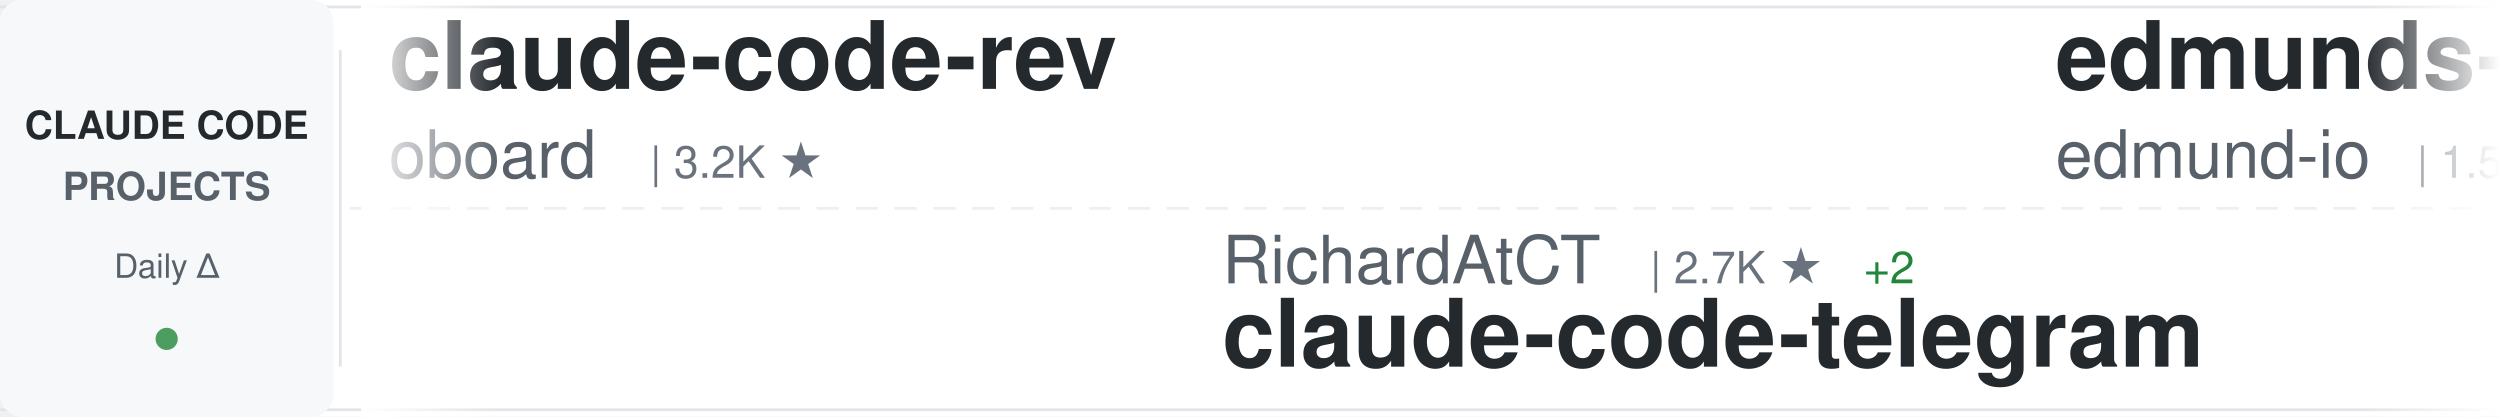
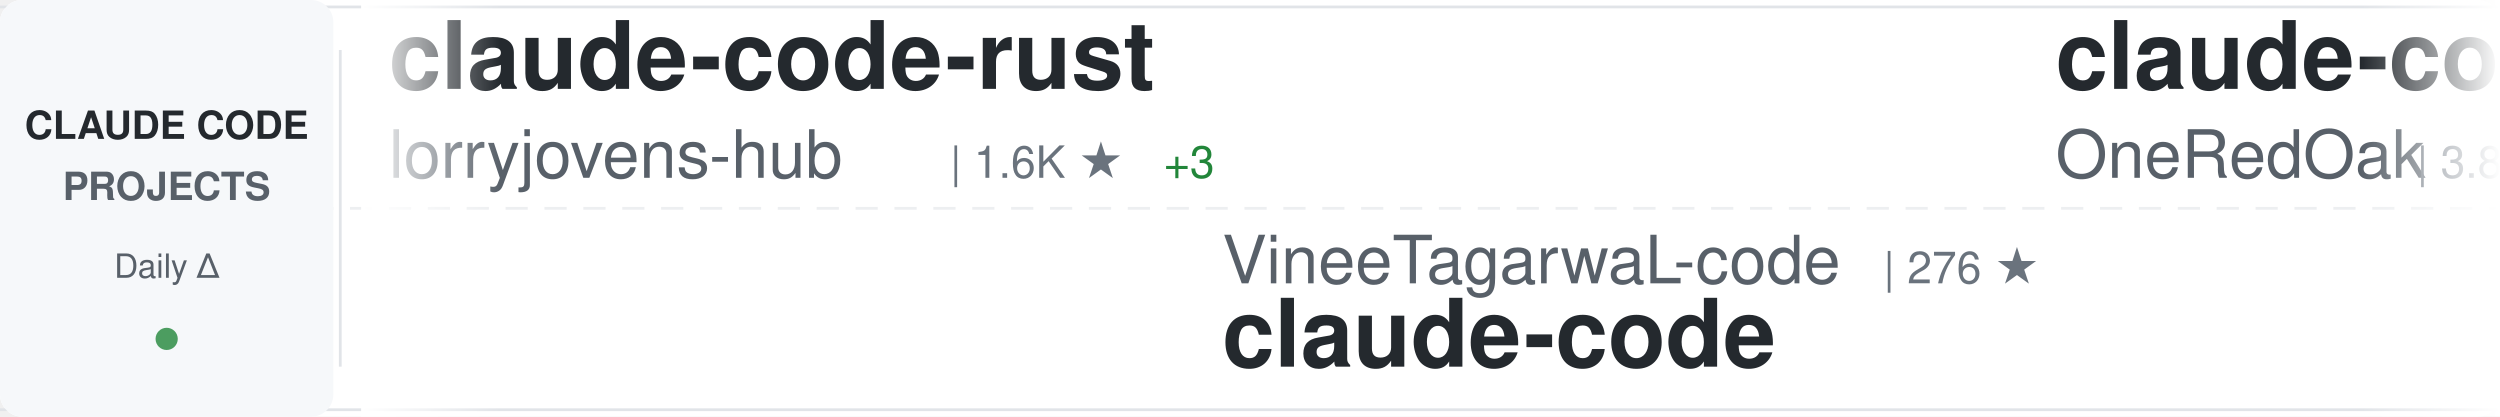
<svg xmlns="http://www.w3.org/2000/svg" width="900" height="150">
  <defs>
    <linearGradient id="awesomeLeftFade" x1="0%" y1="0%" x2="100%" y2="0%">
      <stop offset="0%" style="stop-color:#ffffff;stop-opacity:1" />
      <stop offset="100%" style="stop-color:#ffffff;stop-opacity:0" />
    </linearGradient>
    <linearGradient id="awesomeRightFade" x1="0%" y1="0%" x2="100%" y2="0%">
      <stop offset="0%" style="stop-color:#ffffff;stop-opacity:0" />
      <stop offset="100%" style="stop-color:#ffffff;stop-opacity:1" />
    </linearGradient>
  </defs>
  <rect width="900" height="150" fill="#ffffff" rx="8" />
  <rect x="0" y="2" width="900" height="1" fill="#e1e4e8" />
  <rect x="0" y="147" width="900" height="1" fill="#e1e4e8" />
  <line x1="0" y1="75" x2="900" y2="75" stroke="#e1e4e8" stroke-width="1" stroke-dasharray="8 6" opacity="0.6" />
  <rect x="0" y="0" width="120" height="150" fill="#f6f8fa" rx="8" />
  <text x="60" y="50" font-family="-apple-system, BlinkMacSystemFont, 'Segoe UI', Helvetica, Arial, sans-serif" font-size="14" font-weight="600" fill="#24292e" text-anchor="middle">CLAUDE CODE</text>
  <text x="60" y="72" font-family="-apple-system, BlinkMacSystemFont, 'Segoe UI', Helvetica, Arial, sans-serif" font-size="14" font-weight="600" fill="#586069" text-anchor="middle">PROJECTS</text>
  <text x="60" y="100" font-family="-apple-system, BlinkMacSystemFont, 'Segoe UI', Helvetica, Arial, sans-serif" font-size="12" font-weight="500" fill="#586069" text-anchor="middle">Daily Δ</text>
  <circle cx="60" cy="122" r="4" fill="#22863a" opacity="0.8" />
  <rect x="122" y="18" width="1" height="114" fill="#e1e4e8" />
  <clipPath id="awesomeTickerClip">
    <rect x="130" y="0" width="770" height="150" />
  </clipPath>
  <g clip-path="url(#awesomeTickerClip)">
    <g id="awesomeTickerItems">
      <animateTransform attributeName="transform" attributeType="XML" type="translate" from="0 0" to="-3000 0" dur="54s" repeatCount="indefinite" />
      <g transform="translate(0, 0)">
-         <text x="140" y="32" font-family="-apple-system, BlinkMacSystemFont, 'Segoe UI', Helvetica, Arial, sans-serif" font-size="34" font-weight="600" fill="#24292e">claude-code-rev</text>
-         <text x="140" y="64" font-family="-apple-system, BlinkMacSystemFont, 'Segoe UI', Helvetica, Arial, sans-serif" font-size="24" font-weight="400" fill="#586069">oboard</text>
-         <text x="234" y="64" font-family="-apple-system, BlinkMacSystemFont, 'Segoe UI', Helvetica, Arial, sans-serif" font-size="16" font-weight="500" fill="#6a737d">| 3.2K ★</text>
+         <text x="140" y="32" font-family="-apple-system, BlinkMacSystemFont, 'Segoe UI', Helvetica, Arial, sans-serif" font-size="34" font-weight="600" fill="#24292e">claude-code-rust</text>
+         <text x="140" y="64" font-family="-apple-system, BlinkMacSystemFont, 'Segoe UI', Helvetica, Arial, sans-serif" font-size="24" font-weight="400" fill="#586069">lorryjovens-hub</text>
+         <text x="342" y="64" font-family="-apple-system, BlinkMacSystemFont, 'Segoe UI', Helvetica, Arial, sans-serif" font-size="16" font-weight="500" fill="#6a737d">| 1.6K ★</text>
+         <text x="419" y="64" font-family="-apple-system, BlinkMacSystemFont, 'Segoe UI', Helvetica, Arial, sans-serif" font-size="16" font-weight="500" fill="#22863a"> +3</text>
      </g>
      <g transform="translate(300, 0)">
-         <text x="140" y="102" font-family="-apple-system, BlinkMacSystemFont, 'Segoe UI', Helvetica, Arial, sans-serif" font-size="24" font-weight="400" fill="#586069">RichardAtCT</text>
-         <text x="294" y="102" font-family="-apple-system, BlinkMacSystemFont, 'Segoe UI', Helvetica, Arial, sans-serif" font-size="16" font-weight="500" fill="#6a737d">| 2.7K ★</text>
-         <text x="371" y="102" font-family="-apple-system, BlinkMacSystemFont, 'Segoe UI', Helvetica, Arial, sans-serif" font-size="16" font-weight="500" fill="#22863a"> +2</text>
-         <text x="140" y="132" font-family="-apple-system, BlinkMacSystemFont, 'Segoe UI', Helvetica, Arial, sans-serif" font-size="34" font-weight="600" fill="#24292e">claude-code-telegram</text>
+         <text x="140" y="102" font-family="-apple-system, BlinkMacSystemFont, 'Segoe UI', Helvetica, Arial, sans-serif" font-size="24" font-weight="400" fill="#586069">VineeTagarwaL-code</text>
+         <text x="378" y="102" font-family="-apple-system, BlinkMacSystemFont, 'Segoe UI', Helvetica, Arial, sans-serif" font-size="16" font-weight="500" fill="#6a737d">| 276 ★</text>
+         <text x="140" y="132" font-family="-apple-system, BlinkMacSystemFont, 'Segoe UI', Helvetica, Arial, sans-serif" font-size="34" font-weight="600" fill="#24292e">claude-code</text>
      </g>
      <g transform="translate(600, 0)">
-         <text x="140" y="32" font-family="-apple-system, BlinkMacSystemFont, 'Segoe UI', Helvetica, Arial, sans-serif" font-size="34" font-weight="600" fill="#24292e">edmunds-claude-code</text>
-         <text x="140" y="64" font-family="-apple-system, BlinkMacSystemFont, 'Segoe UI', Helvetica, Arial, sans-serif" font-size="24" font-weight="400" fill="#586069">edmund-io</text>
-         <text x="270" y="64" font-family="-apple-system, BlinkMacSystemFont, 'Segoe UI', Helvetica, Arial, sans-serif" font-size="16" font-weight="500" fill="#6a737d">| 1.5K ★</text>
+         <text x="140" y="32" font-family="-apple-system, BlinkMacSystemFont, 'Segoe UI', Helvetica, Arial, sans-serif" font-size="34" font-weight="600" fill="#24292e">claude-code-workflows</text>
+         <text x="140" y="64" font-family="-apple-system, BlinkMacSystemFont, 'Segoe UI', Helvetica, Arial, sans-serif" font-size="24" font-weight="400" fill="#586069">OneRedOak</text>
+         <text x="270" y="64" font-family="-apple-system, BlinkMacSystemFont, 'Segoe UI', Helvetica, Arial, sans-serif" font-size="16" font-weight="500" fill="#6a737d">| 3.8K ★</text>
+         <text x="347" y="64" font-family="-apple-system, BlinkMacSystemFont, 'Segoe UI', Helvetica, Arial, sans-serif" font-size="16" font-weight="500" fill="#22863a"> +2</text>
      </g>
      <g transform="translate(900, 0)">
-         <text x="140" y="102" font-family="-apple-system, BlinkMacSystemFont, 'Segoe UI', Helvetica, Arial, sans-serif" font-size="24" font-weight="400" fill="#586069">Yuyz0112</text>
-         <text x="258" y="102" font-family="-apple-system, BlinkMacSystemFont, 'Segoe UI', Helvetica, Arial, sans-serif" font-size="16" font-weight="500" fill="#6a737d">| 2.4K ★</text>
-         <text x="140" y="132" font-family="-apple-system, BlinkMacSystemFont, 'Segoe UI', Helvetica, Arial, sans-serif" font-size="34" font-weight="600" fill="#24292e">claude-code-reverse</text>
+         <text x="140" y="102" font-family="-apple-system, BlinkMacSystemFont, 'Segoe UI', Helvetica, Arial, sans-serif" font-size="24" font-weight="400" fill="#586069">rohitg00</text>
+         <text x="258" y="102" font-family="-apple-system, BlinkMacSystemFont, 'Segoe UI', Helvetica, Arial, sans-serif" font-size="16" font-weight="500" fill="#6a737d">| 2.1K ★</text>
+         <text x="335" y="102" font-family="-apple-system, BlinkMacSystemFont, 'Segoe UI', Helvetica, Arial, sans-serif" font-size="16" font-weight="500" fill="#22863a"> +8</text>
+         <text x="140" y="132" font-family="-apple-system, BlinkMacSystemFont, 'Segoe UI', Helvetica, Arial, sans-serif" font-size="34" font-weight="600" fill="#24292e">awesome-claude-code-tool...</text>
      </g>
      <g transform="translate(1200, 0)">
-         <text x="140" y="32" font-family="-apple-system, BlinkMacSystemFont, 'Segoe UI', Helvetica, Arial, sans-serif" font-size="34" font-weight="600" fill="#24292e">ClaudeCodeAgents</text>
-         <text x="140" y="64" font-family="-apple-system, BlinkMacSystemFont, 'Segoe UI', Helvetica, Arial, sans-serif" font-size="24" font-weight="400" fill="#586069">darcyegb</text>
-         <text x="258" y="64" font-family="-apple-system, BlinkMacSystemFont, 'Segoe UI', Helvetica, Arial, sans-serif" font-size="16" font-weight="500" fill="#6a737d">| 724 ★</text>
+         <text x="140" y="32" font-family="-apple-system, BlinkMacSystemFont, 'Segoe UI', Helvetica, Arial, sans-serif" font-size="34" font-weight="600" fill="#24292e">claude-code-infrastructu...</text>
+         <text x="140" y="64" font-family="-apple-system, BlinkMacSystemFont, 'Segoe UI', Helvetica, Arial, sans-serif" font-size="24" font-weight="400" fill="#586069">diet103</text>
+         <text x="246" y="64" font-family="-apple-system, BlinkMacSystemFont, 'Segoe UI', Helvetica, Arial, sans-serif" font-size="16" font-weight="500" fill="#6a737d">| 9.7K ★</text>
+         <text x="323" y="64" font-family="-apple-system, BlinkMacSystemFont, 'Segoe UI', Helvetica, Arial, sans-serif" font-size="16" font-weight="500" fill="#22863a"> +3</text>
      </g>
      <g transform="translate(1500, 0)">
-         <text x="140" y="102" font-family="-apple-system, BlinkMacSystemFont, 'Segoe UI', Helvetica, Arial, sans-serif" font-size="24" font-weight="400" fill="#586069">SeemSeam</text>
-         <text x="258" y="102" font-family="-apple-system, BlinkMacSystemFont, 'Segoe UI', Helvetica, Arial, sans-serif" font-size="16" font-weight="500" fill="#6a737d">| 3.0K ★</text>
-         <text x="335" y="102" font-family="-apple-system, BlinkMacSystemFont, 'Segoe UI', Helvetica, Arial, sans-serif" font-size="16" font-weight="500" fill="#22863a"> +8</text>
-         <text x="140" y="132" font-family="-apple-system, BlinkMacSystemFont, 'Segoe UI', Helvetica, Arial, sans-serif" font-size="34" font-weight="600" fill="#24292e">claude_codex_bridge</text>
+         <text x="140" y="102" font-family="-apple-system, BlinkMacSystemFont, 'Segoe UI', Helvetica, Arial, sans-serif" font-size="24" font-weight="400" fill="#586069">sugyan</text>
+         <text x="234" y="102" font-family="-apple-system, BlinkMacSystemFont, 'Segoe UI', Helvetica, Arial, sans-serif" font-size="16" font-weight="500" fill="#6a737d">| 1.1K ★</text>
+         <text x="311" y="102" font-family="-apple-system, BlinkMacSystemFont, 'Segoe UI', Helvetica, Arial, sans-serif" font-size="16" font-weight="500" fill="#22863a"> +1</text>
+         <text x="140" y="132" font-family="-apple-system, BlinkMacSystemFont, 'Segoe UI', Helvetica, Arial, sans-serif" font-size="34" font-weight="600" fill="#24292e">claude-code-webui</text>
      </g>
      <g transform="translate(1800, 0)">
-         <text x="140" y="32" font-family="-apple-system, BlinkMacSystemFont, 'Segoe UI', Helvetica, Arial, sans-serif" font-size="34" font-weight="600" fill="#24292e">system_prompts_leaks</text>
-         <text x="140" y="64" font-family="-apple-system, BlinkMacSystemFont, 'Segoe UI', Helvetica, Arial, sans-serif" font-size="24" font-weight="400" fill="#586069">asgeirtj</text>
-         <text x="258" y="64" font-family="-apple-system, BlinkMacSystemFont, 'Segoe UI', Helvetica, Arial, sans-serif" font-size="16" font-weight="500" fill="#6a737d">| 42.2K ★</text>
-         <text x="344" y="64" font-family="-apple-system, BlinkMacSystemFont, 'Segoe UI', Helvetica, Arial, sans-serif" font-size="16" font-weight="500" fill="#22863a"> +197</text>
+         <text x="140" y="32" font-family="-apple-system, BlinkMacSystemFont, 'Segoe UI', Helvetica, Arial, sans-serif" font-size="34" font-weight="600" fill="#24292e">claude-code-source-code-...</text>
+         <text x="140" y="64" font-family="-apple-system, BlinkMacSystemFont, 'Segoe UI', Helvetica, Arial, sans-serif" font-size="24" font-weight="400" fill="#586069">ghuntley</text>
+         <text x="258" y="64" font-family="-apple-system, BlinkMacSystemFont, 'Segoe UI', Helvetica, Arial, sans-serif" font-size="16" font-weight="500" fill="#6a737d">| 985 ★</text>
+         <text x="326" y="64" font-family="-apple-system, BlinkMacSystemFont, 'Segoe UI', Helvetica, Arial, sans-serif" font-size="16" font-weight="500" fill="#22863a"> +2</text>
      </g>
      <g transform="translate(2100, 0)">
-         <text x="140" y="102" font-family="-apple-system, BlinkMacSystemFont, 'Segoe UI', Helvetica, Arial, sans-serif" font-size="24" font-weight="400" fill="#586069">alirezarezvani</text>
-         <text x="330" y="102" font-family="-apple-system, BlinkMacSystemFont, 'Segoe UI', Helvetica, Arial, sans-serif" font-size="16" font-weight="500" fill="#6a737d">| 18.1K ★</text>
-         <text x="416" y="102" font-family="-apple-system, BlinkMacSystemFont, 'Segoe UI', Helvetica, Arial, sans-serif" font-size="16" font-weight="500" fill="#22863a"> +80</text>
-         <text x="140" y="132" font-family="-apple-system, BlinkMacSystemFont, 'Segoe UI', Helvetica, Arial, sans-serif" font-size="34" font-weight="600" fill="#24292e">claude-skills</text>
+         <text x="140" y="102" font-family="-apple-system, BlinkMacSystemFont, 'Segoe UI', Helvetica, Arial, sans-serif" font-size="24" font-weight="400" fill="#586069">router-for-me</text>
+         <text x="318" y="102" font-family="-apple-system, BlinkMacSystemFont, 'Segoe UI', Helvetica, Arial, sans-serif" font-size="16" font-weight="500" fill="#6a737d">| 37.5K ★</text>
+         <text x="404" y="102" font-family="-apple-system, BlinkMacSystemFont, 'Segoe UI', Helvetica, Arial, sans-serif" font-size="16" font-weight="500" fill="#22863a"> +91</text>
+         <text x="140" y="132" font-family="-apple-system, BlinkMacSystemFont, 'Segoe UI', Helvetica, Arial, sans-serif" font-size="34" font-weight="600" fill="#24292e">CLIProxyAPI</text>
      </g>
      <g transform="translate(2400, 0)">
-         <text x="140" y="32" font-family="-apple-system, BlinkMacSystemFont, 'Segoe UI', Helvetica, Arial, sans-serif" font-size="34" font-weight="600" fill="#24292e">claude-code</text>
-         <text x="140" y="64" font-family="-apple-system, BlinkMacSystemFont, 'Segoe UI', Helvetica, Arial, sans-serif" font-size="24" font-weight="400" fill="#586069">RishabhK103</text>
-         <text x="294" y="64" font-family="-apple-system, BlinkMacSystemFont, 'Segoe UI', Helvetica, Arial, sans-serif" font-size="16" font-weight="500" fill="#6a737d">| 89 ★</text>
+         <text x="140" y="32" font-family="-apple-system, BlinkMacSystemFont, 'Segoe UI', Helvetica, Arial, sans-serif" font-size="34" font-weight="600" fill="#24292e">Claude-Code-Workflow</text>
+         <text x="140" y="64" font-family="-apple-system, BlinkMacSystemFont, 'Segoe UI', Helvetica, Arial, sans-serif" font-size="24" font-weight="400" fill="#586069">catlog22</text>
+         <text x="258" y="64" font-family="-apple-system, BlinkMacSystemFont, 'Segoe UI', Helvetica, Arial, sans-serif" font-size="16" font-weight="500" fill="#6a737d">| 2.1K ★</text>
+         <text x="335" y="64" font-family="-apple-system, BlinkMacSystemFont, 'Segoe UI', Helvetica, Arial, sans-serif" font-size="16" font-weight="500" fill="#22863a"> +1</text>
      </g>
      <g transform="translate(2700, 0)">
-         <text x="140" y="102" font-family="-apple-system, BlinkMacSystemFont, 'Segoe UI', Helvetica, Arial, sans-serif" font-size="24" font-weight="400" fill="#586069">Donchitos</text>
-         <text x="270" y="102" font-family="-apple-system, BlinkMacSystemFont, 'Segoe UI', Helvetica, Arial, sans-serif" font-size="16" font-weight="500" fill="#6a737d">| 21.6K ★</text>
-         <text x="356" y="102" font-family="-apple-system, BlinkMacSystemFont, 'Segoe UI', Helvetica, Arial, sans-serif" font-size="16" font-weight="500" fill="#22863a"> +54</text>
-         <text x="140" y="132" font-family="-apple-system, BlinkMacSystemFont, 'Segoe UI', Helvetica, Arial, sans-serif" font-size="34" font-weight="600" fill="#24292e">Claude-Code-Game-Studios</text>
+         <text x="140" y="102" font-family="-apple-system, BlinkMacSystemFont, 'Segoe UI', Helvetica, Arial, sans-serif" font-size="24" font-weight="400" fill="#586069">kodu-ai</text>
+         <text x="246" y="102" font-family="-apple-system, BlinkMacSystemFont, 'Segoe UI', Helvetica, Arial, sans-serif" font-size="16" font-weight="500" fill="#6a737d">| 5.3K ★</text>
+         <text x="140" y="132" font-family="-apple-system, BlinkMacSystemFont, 'Segoe UI', Helvetica, Arial, sans-serif" font-size="34" font-weight="600" fill="#24292e">claude-coder</text>
      </g>
      <g transform="translate(3000, 0)">
-         <text x="140" y="32" font-family="-apple-system, BlinkMacSystemFont, 'Segoe UI', Helvetica, Arial, sans-serif" font-size="34" font-weight="600" fill="#24292e">claude-code-rev</text>
-         <text x="140" y="64" font-family="-apple-system, BlinkMacSystemFont, 'Segoe UI', Helvetica, Arial, sans-serif" font-size="24" font-weight="400" fill="#586069">oboard</text>
-         <text x="234" y="64" font-family="-apple-system, BlinkMacSystemFont, 'Segoe UI', Helvetica, Arial, sans-serif" font-size="16" font-weight="500" fill="#6a737d">| 3.2K ★</text>
+         <text x="140" y="32" font-family="-apple-system, BlinkMacSystemFont, 'Segoe UI', Helvetica, Arial, sans-serif" font-size="34" font-weight="600" fill="#24292e">claude-code-rust</text>
+         <text x="140" y="64" font-family="-apple-system, BlinkMacSystemFont, 'Segoe UI', Helvetica, Arial, sans-serif" font-size="24" font-weight="400" fill="#586069">lorryjovens-hub</text>
+         <text x="342" y="64" font-family="-apple-system, BlinkMacSystemFont, 'Segoe UI', Helvetica, Arial, sans-serif" font-size="16" font-weight="500" fill="#6a737d">| 1.6K ★</text>
+         <text x="419" y="64" font-family="-apple-system, BlinkMacSystemFont, 'Segoe UI', Helvetica, Arial, sans-serif" font-size="16" font-weight="500" fill="#22863a"> +3</text>
      </g>
      <g transform="translate(3300, 0)">
-         <text x="140" y="102" font-family="-apple-system, BlinkMacSystemFont, 'Segoe UI', Helvetica, Arial, sans-serif" font-size="24" font-weight="400" fill="#586069">RichardAtCT</text>
-         <text x="294" y="102" font-family="-apple-system, BlinkMacSystemFont, 'Segoe UI', Helvetica, Arial, sans-serif" font-size="16" font-weight="500" fill="#6a737d">| 2.7K ★</text>
-         <text x="371" y="102" font-family="-apple-system, BlinkMacSystemFont, 'Segoe UI', Helvetica, Arial, sans-serif" font-size="16" font-weight="500" fill="#22863a"> +2</text>
-         <text x="140" y="132" font-family="-apple-system, BlinkMacSystemFont, 'Segoe UI', Helvetica, Arial, sans-serif" font-size="34" font-weight="600" fill="#24292e">claude-code-telegram</text>
+         <text x="140" y="102" font-family="-apple-system, BlinkMacSystemFont, 'Segoe UI', Helvetica, Arial, sans-serif" font-size="24" font-weight="400" fill="#586069">VineeTagarwaL-code</text>
+         <text x="378" y="102" font-family="-apple-system, BlinkMacSystemFont, 'Segoe UI', Helvetica, Arial, sans-serif" font-size="16" font-weight="500" fill="#6a737d">| 276 ★</text>
+         <text x="140" y="132" font-family="-apple-system, BlinkMacSystemFont, 'Segoe UI', Helvetica, Arial, sans-serif" font-size="34" font-weight="600" fill="#24292e">claude-code</text>
      </g>
      <g transform="translate(3600, 0)">
-         <text x="140" y="32" font-family="-apple-system, BlinkMacSystemFont, 'Segoe UI', Helvetica, Arial, sans-serif" font-size="34" font-weight="600" fill="#24292e">edmunds-claude-code</text>
-         <text x="140" y="64" font-family="-apple-system, BlinkMacSystemFont, 'Segoe UI', Helvetica, Arial, sans-serif" font-size="24" font-weight="400" fill="#586069">edmund-io</text>
-         <text x="270" y="64" font-family="-apple-system, BlinkMacSystemFont, 'Segoe UI', Helvetica, Arial, sans-serif" font-size="16" font-weight="500" fill="#6a737d">| 1.5K ★</text>
+         <text x="140" y="32" font-family="-apple-system, BlinkMacSystemFont, 'Segoe UI', Helvetica, Arial, sans-serif" font-size="34" font-weight="600" fill="#24292e">claude-code-workflows</text>
+         <text x="140" y="64" font-family="-apple-system, BlinkMacSystemFont, 'Segoe UI', Helvetica, Arial, sans-serif" font-size="24" font-weight="400" fill="#586069">OneRedOak</text>
+         <text x="270" y="64" font-family="-apple-system, BlinkMacSystemFont, 'Segoe UI', Helvetica, Arial, sans-serif" font-size="16" font-weight="500" fill="#6a737d">| 3.8K ★</text>
+         <text x="347" y="64" font-family="-apple-system, BlinkMacSystemFont, 'Segoe UI', Helvetica, Arial, sans-serif" font-size="16" font-weight="500" fill="#22863a"> +2</text>
      </g>
      <g transform="translate(3900, 0)">
-         <text x="140" y="102" font-family="-apple-system, BlinkMacSystemFont, 'Segoe UI', Helvetica, Arial, sans-serif" font-size="24" font-weight="400" fill="#586069">Yuyz0112</text>
-         <text x="258" y="102" font-family="-apple-system, BlinkMacSystemFont, 'Segoe UI', Helvetica, Arial, sans-serif" font-size="16" font-weight="500" fill="#6a737d">| 2.4K ★</text>
-         <text x="140" y="132" font-family="-apple-system, BlinkMacSystemFont, 'Segoe UI', Helvetica, Arial, sans-serif" font-size="34" font-weight="600" fill="#24292e">claude-code-reverse</text>
+         <text x="140" y="102" font-family="-apple-system, BlinkMacSystemFont, 'Segoe UI', Helvetica, Arial, sans-serif" font-size="24" font-weight="400" fill="#586069">rohitg00</text>
+         <text x="258" y="102" font-family="-apple-system, BlinkMacSystemFont, 'Segoe UI', Helvetica, Arial, sans-serif" font-size="16" font-weight="500" fill="#6a737d">| 2.1K ★</text>
+         <text x="335" y="102" font-family="-apple-system, BlinkMacSystemFont, 'Segoe UI', Helvetica, Arial, sans-serif" font-size="16" font-weight="500" fill="#22863a"> +8</text>
+         <text x="140" y="132" font-family="-apple-system, BlinkMacSystemFont, 'Segoe UI', Helvetica, Arial, sans-serif" font-size="34" font-weight="600" fill="#24292e">awesome-claude-code-tool...</text>
      </g>
    </g>
  </g>
  <rect x="130" y="0" width="50" height="150" fill="url(#awesomeLeftFade)" />
  <rect x="850" y="0" width="50" height="150" fill="url(#awesomeRightFade)" />
</svg>
